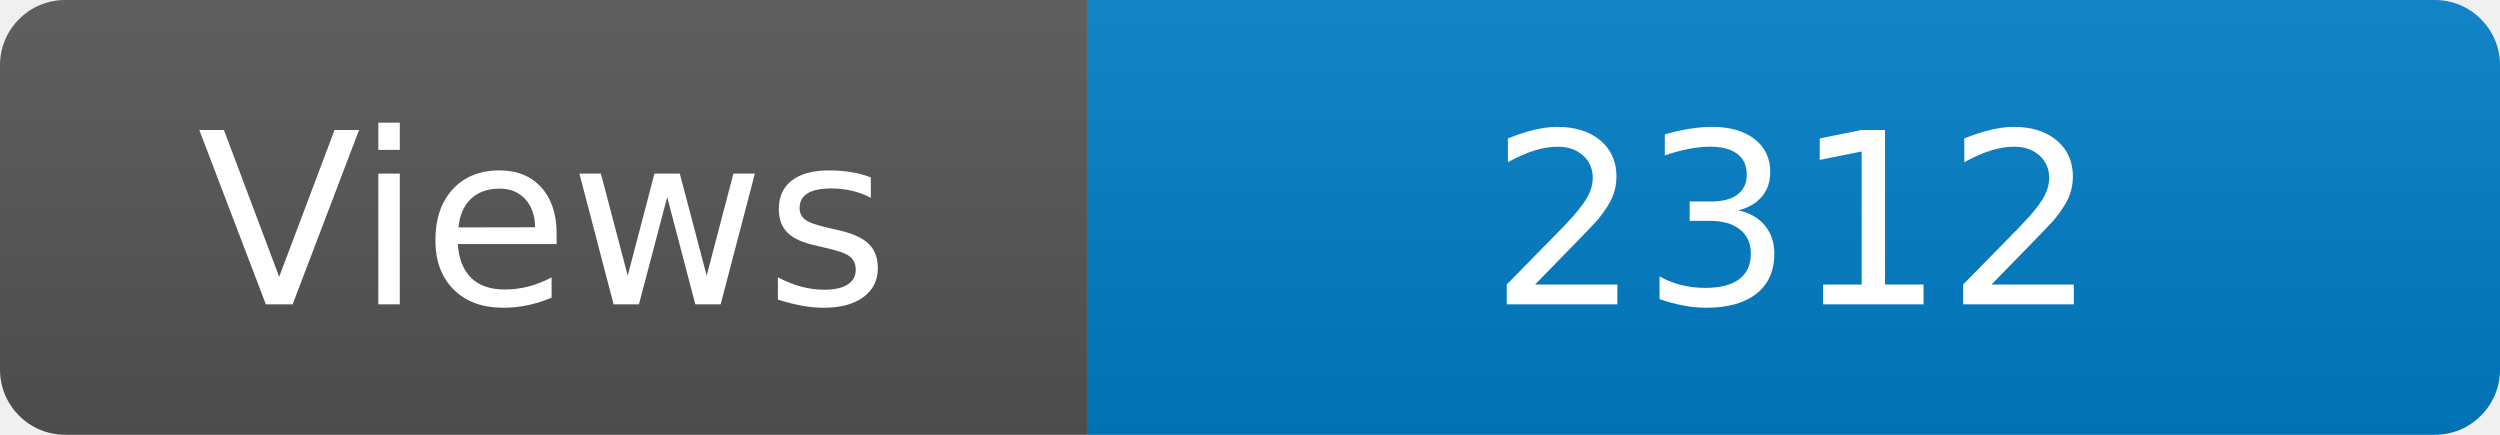
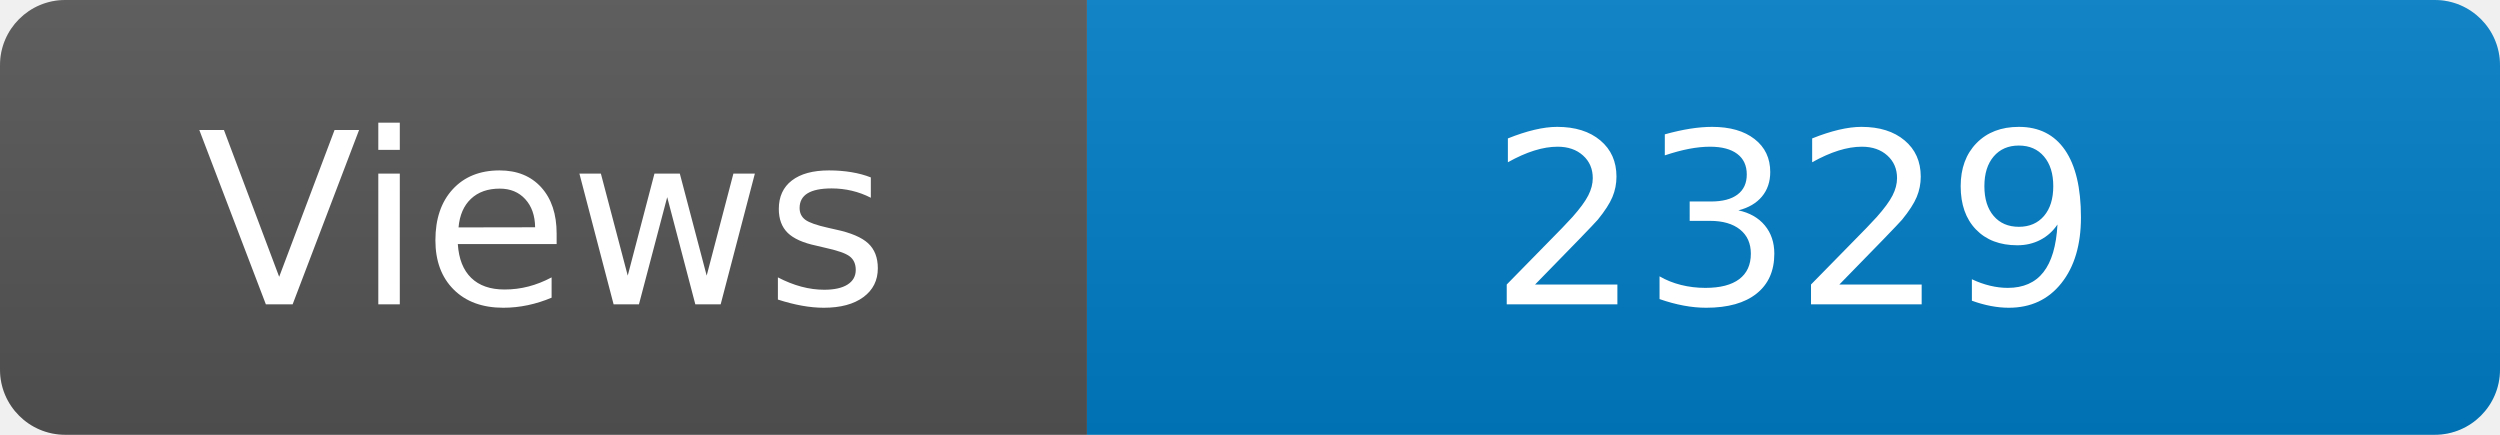
<svg xmlns="http://www.w3.org/2000/svg" width="115" height="20" role="img" aria-label="Maintained?: yes">
  <linearGradient id="s" x2="0" y2="100%">
    <stop offset="0" stop-color="#bbb" stop-opacity=".1" />
    <stop offset="1" stop-opacity=".1" />
  </linearGradient>
  <clipPath id="r">
    <rect width="115" height="20" rx="3" fill="#fff" />
  </clipPath>
  <g clip-path="url(#r)">
    <rect width="50" height="20" fill="#555" />
    <rect x="50" width="160" height="20" fill="#007ec6" />
    <rect width="115" height="20" fill="url(#s)" />
  </g>
  <g fill="#fff" text-anchor="middle" font-family="Verdana,Geneva,DejaVu Sans,sans-serif" font-size="110">
    <text x="250" y="140" transform="scale(.1)" fill="#fff">Views</text>
-     <text x="825" y="140" transform="scale(.1)" fill="#fff">2312</text>
+     <text x="825" y="140" transform="scale(.1)" fill="#fff">2329</text>
  </g>
</svg>
